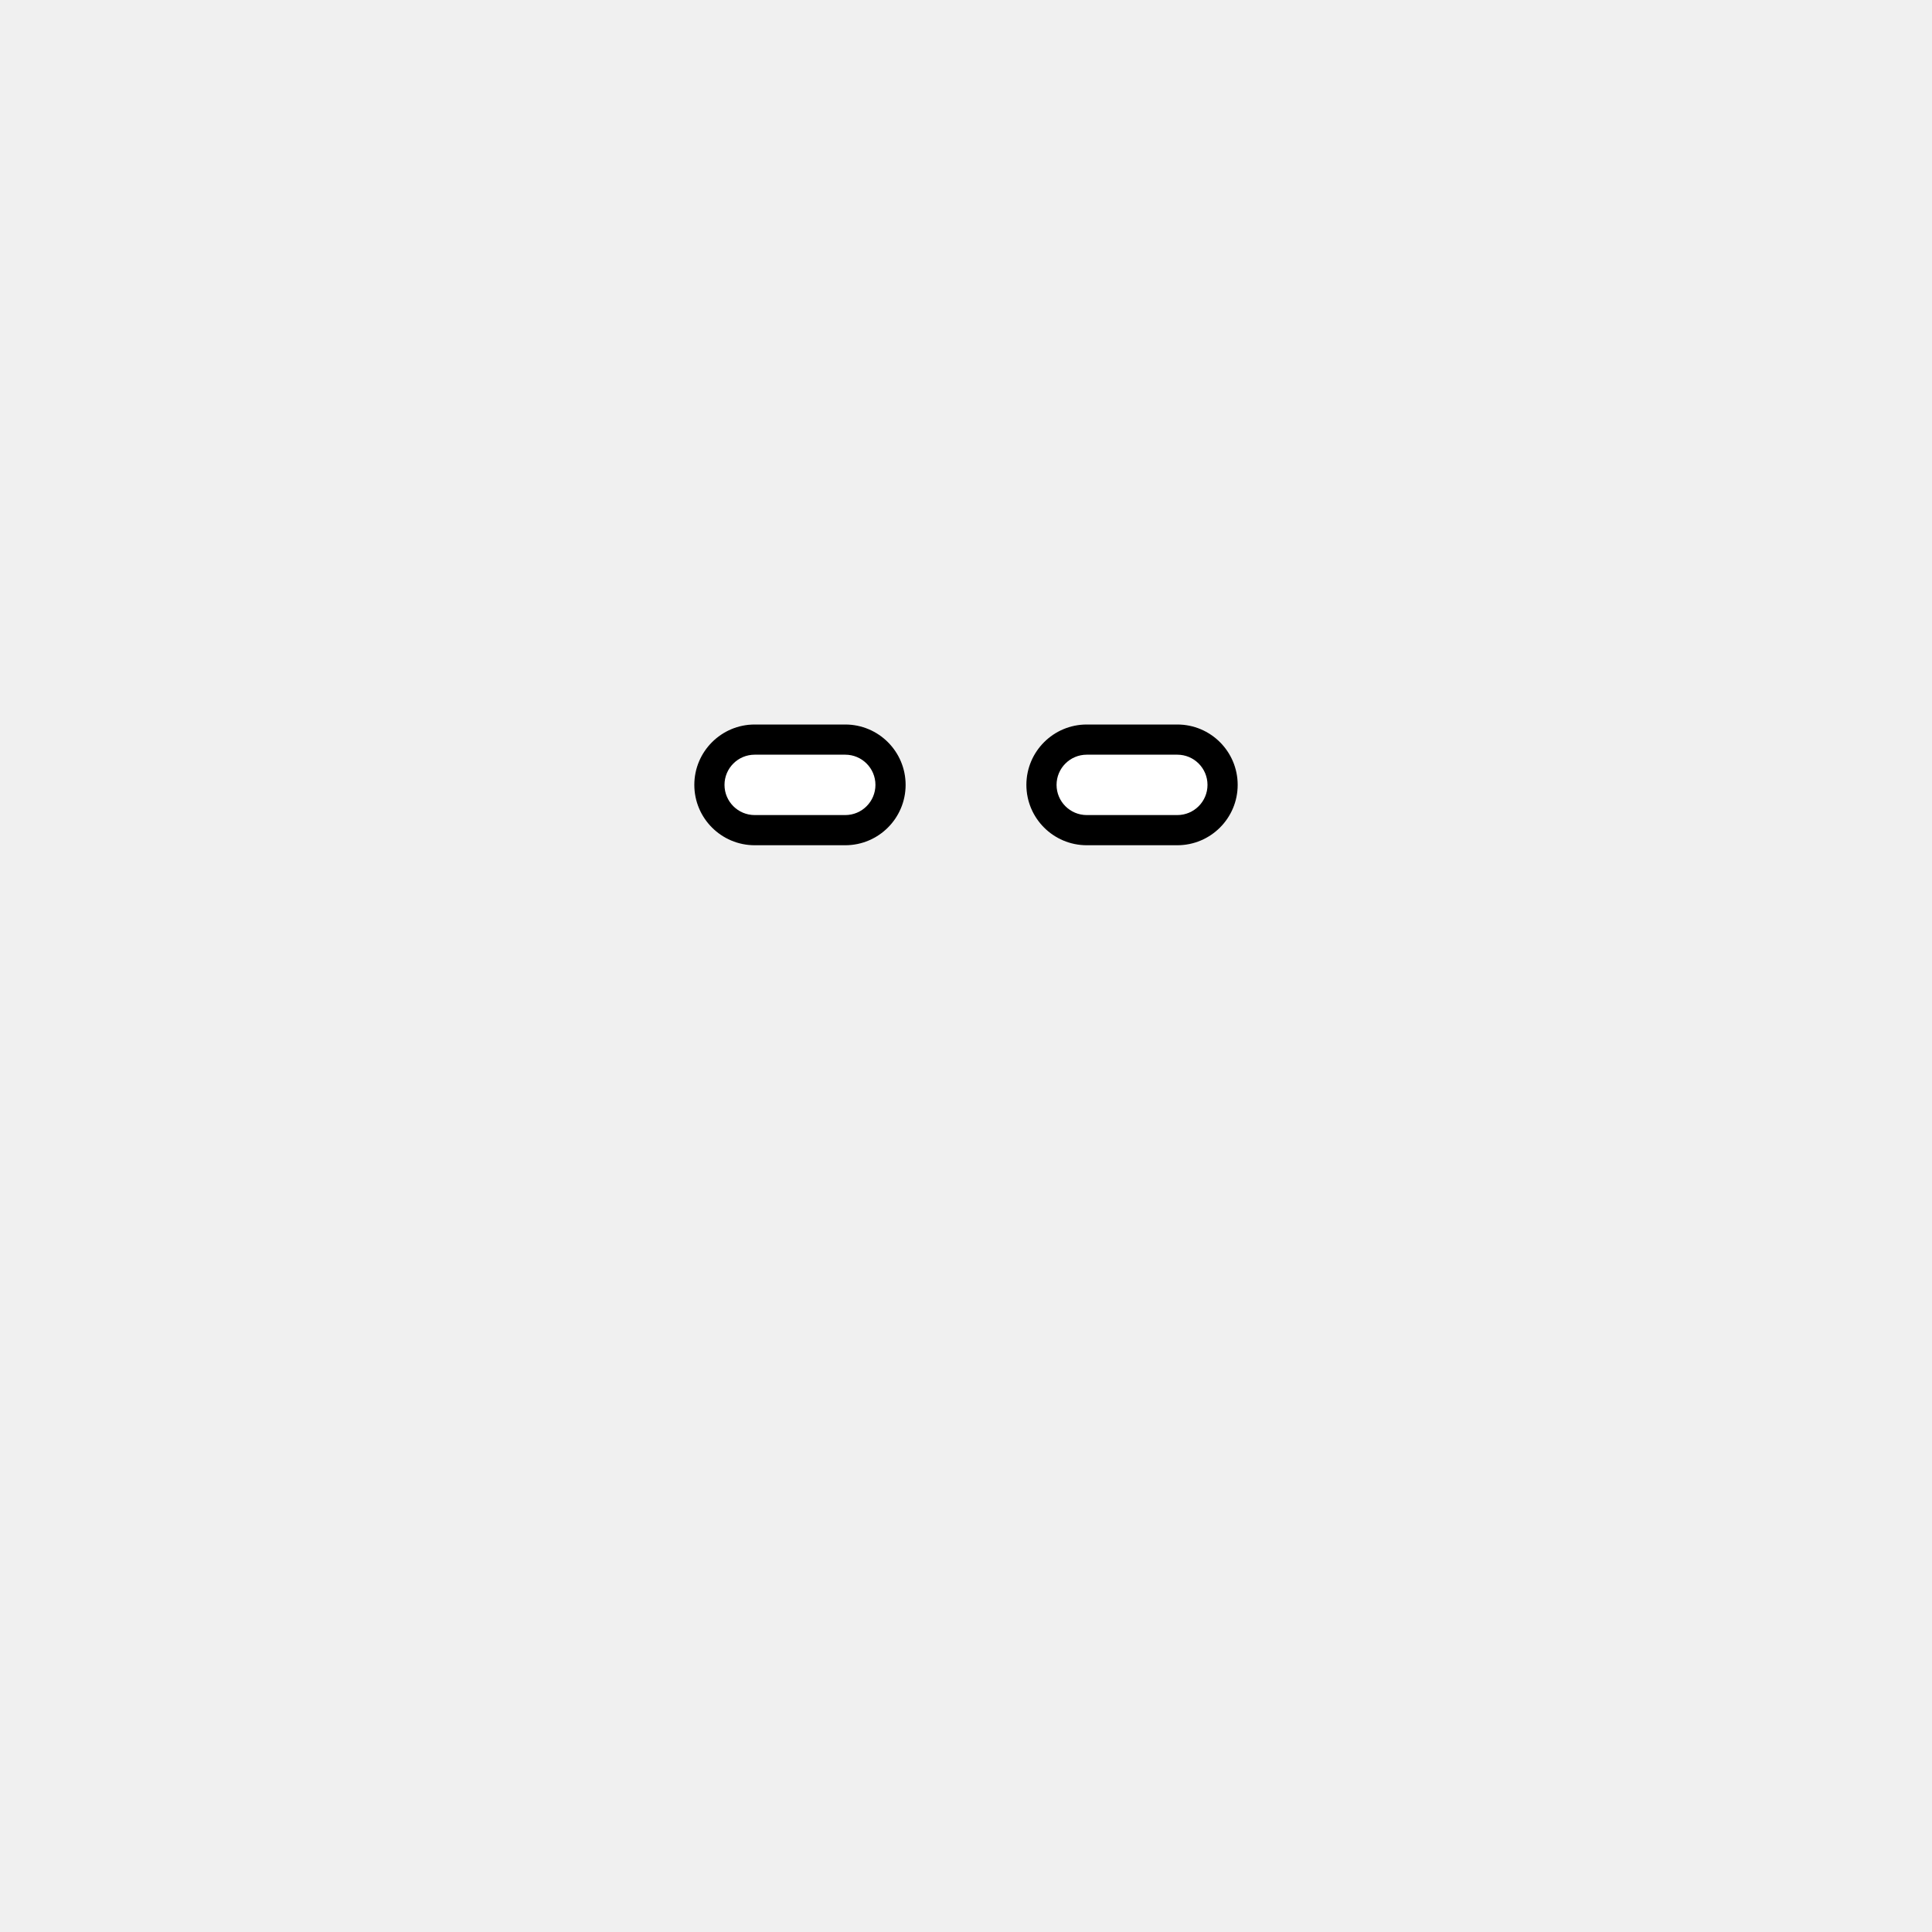
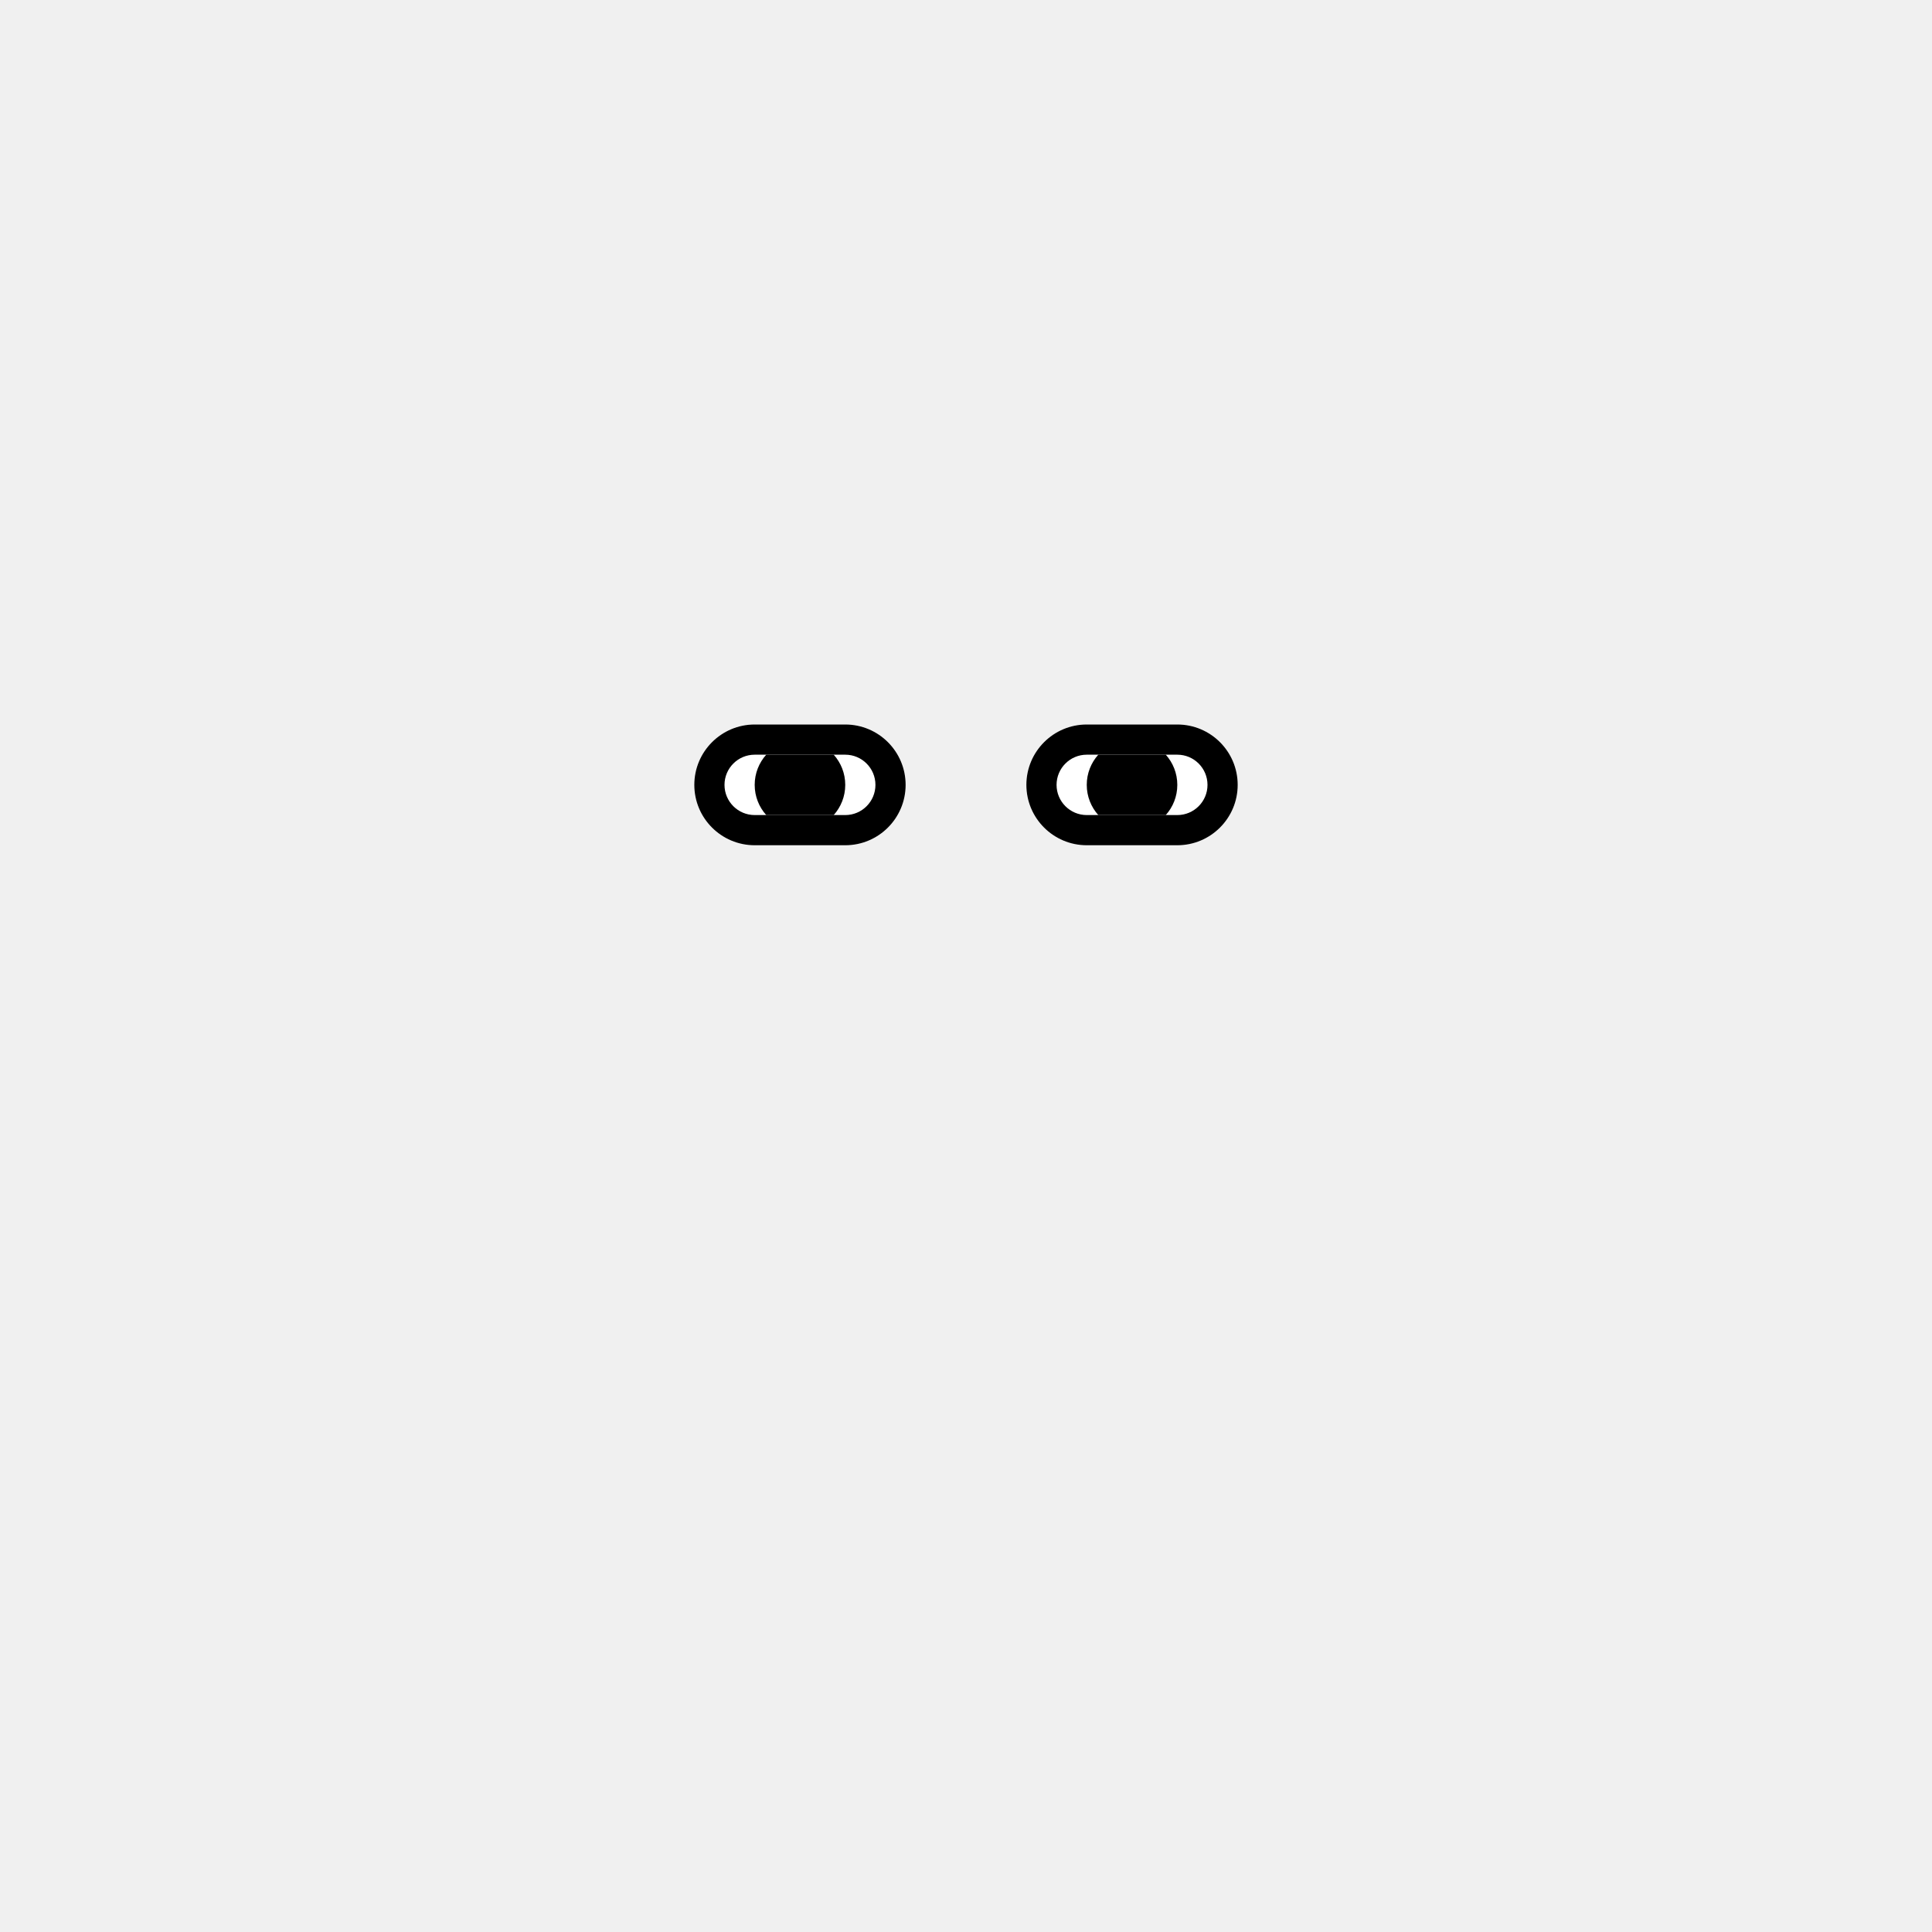
<svg xmlns="http://www.w3.org/2000/svg" clip-rule="evenodd" fill-rule="evenodd" stroke-linejoin="round" stroke-miterlimit="2" viewBox="0 0 256 256">
+   <path d="m164 104c0 4.415-3.585 8-8 8h-12c-4.415 0-8-3.585-8-8s3.585-8 8-8h12c4.415 0 8 3.585 8 8z" fill="#fff" />
+   <path d="m164 104c0 4.415-3.585 8-8 8h-12c-4.415 0-8-3.585-8-8s3.585-8 8-8h12c4.415 0 8 3.585 8 8zm-4 0c0-2.208-1.792-4-4-4h-12c-2.208 0-4 1.792-4 4s1.792 4 4 4h12c2.208 0 4-1.792 4-4z" />
+   <path d="m120 104c0 4.415-3.585 8-8 8h-12c-4.415 0-8-3.585-8-8s3.585-8 8-8h12c4.415 0 8 3.585 8 8z" fill="#fff" />
+   <path d="m120 104c0 4.415-3.585 8-8 8h-12c-4.415 0-8-3.585-8-8s3.585-8 8-8h12c4.415 0 8 3.585 8 8zm-4 0c0-2.208-1.792-4-4-4h-12c-2.208 0-4 1.792-4 4s1.792 4 4 4h12c2.208 0 4-1.792 4-4z" />
  <g id="color">
    <path d="m101.529 108c-.95-1.062-1.529-2.464-1.529-4s.579-2.938 1.529-4h8.942c.95 1.062 1.529 2.464 1.529 4s-.579 2.938-1.529 4z" />
    <path d="m145.529 108c-.95-1.062-1.529-2.464-1.529-4s.579-2.938 1.529-4h8.942c.95 1.062 1.529 2.464 1.529 4s-.579 2.938-1.529 4z" />
  </g>
-   <path d="m164 104c0 4.415-3.585 8-8 8h-12c-4.415 0-8-3.585-8-8s3.585-8 8-8h12c4.415 0 8 3.585 8 8z" fill="#fff" />
-   <path d="m164 104c0 4.415-3.585 8-8 8h-12c-4.415 0-8-3.585-8-8s3.585-8 8-8h12c4.415 0 8 3.585 8 8zm-4 0c0-2.208-1.792-4-4-4h-12c-2.208 0-4 1.792-4 4s1.792 4 4 4h12c2.208 0 4-1.792 4-4z" />
-   <path d="m120 104c0 4.415-3.585 8-8 8h-12c-4.415 0-8-3.585-8-8s3.585-8 8-8h12c4.415 0 8 3.585 8 8z" fill="#fff" />
-   <path d="m120 104c0 4.415-3.585 8-8 8h-12c-4.415 0-8-3.585-8-8s3.585-8 8-8h12c4.415 0 8 3.585 8 8zm-4 0c0-2.208-1.792-4-4-4h-12c-2.208 0-4 1.792-4 4s1.792 4 4 4h12c2.208 0 4-1.792 4-4z" />
</svg>
